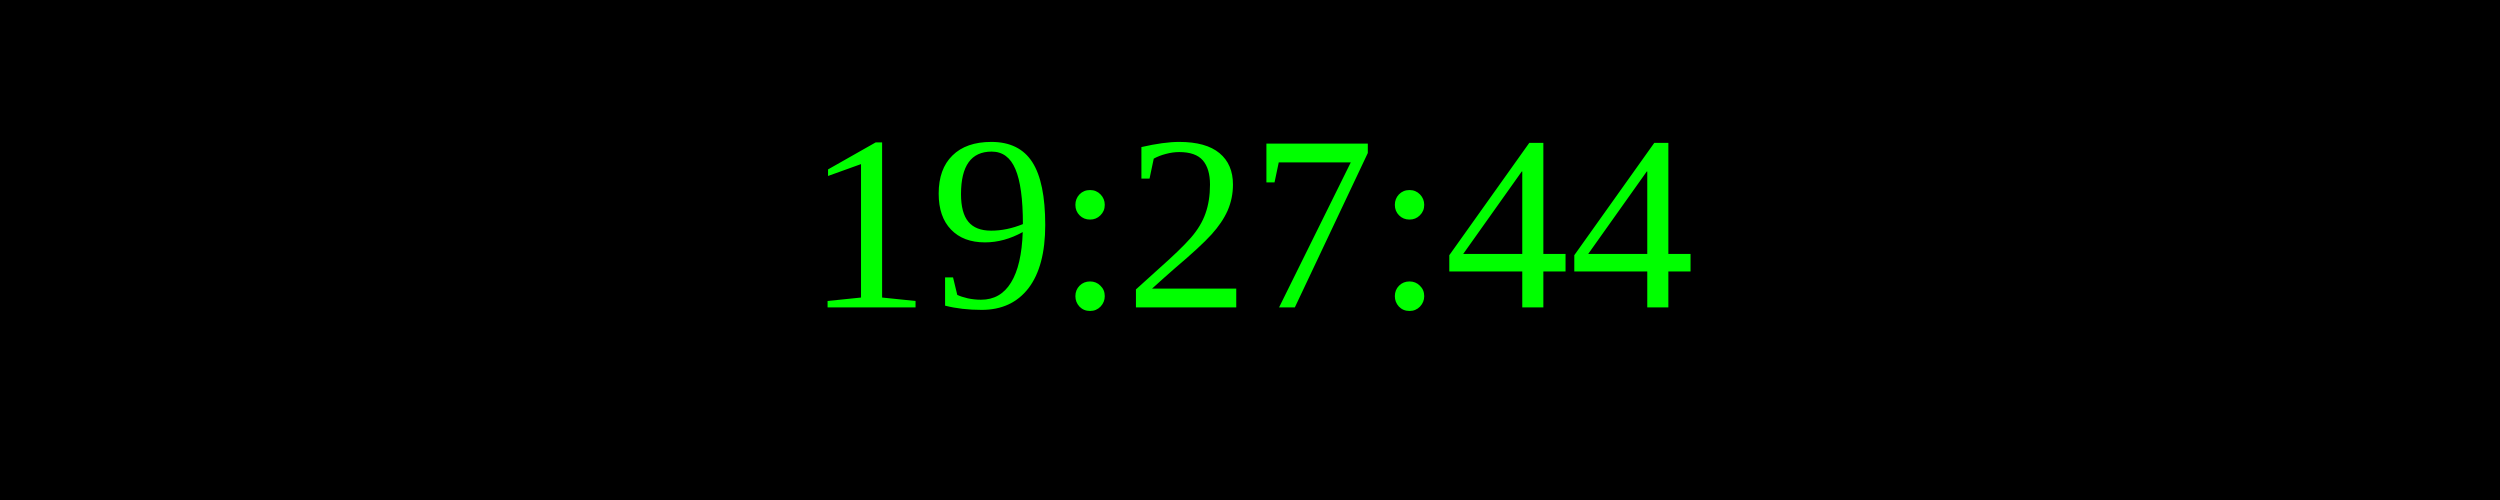
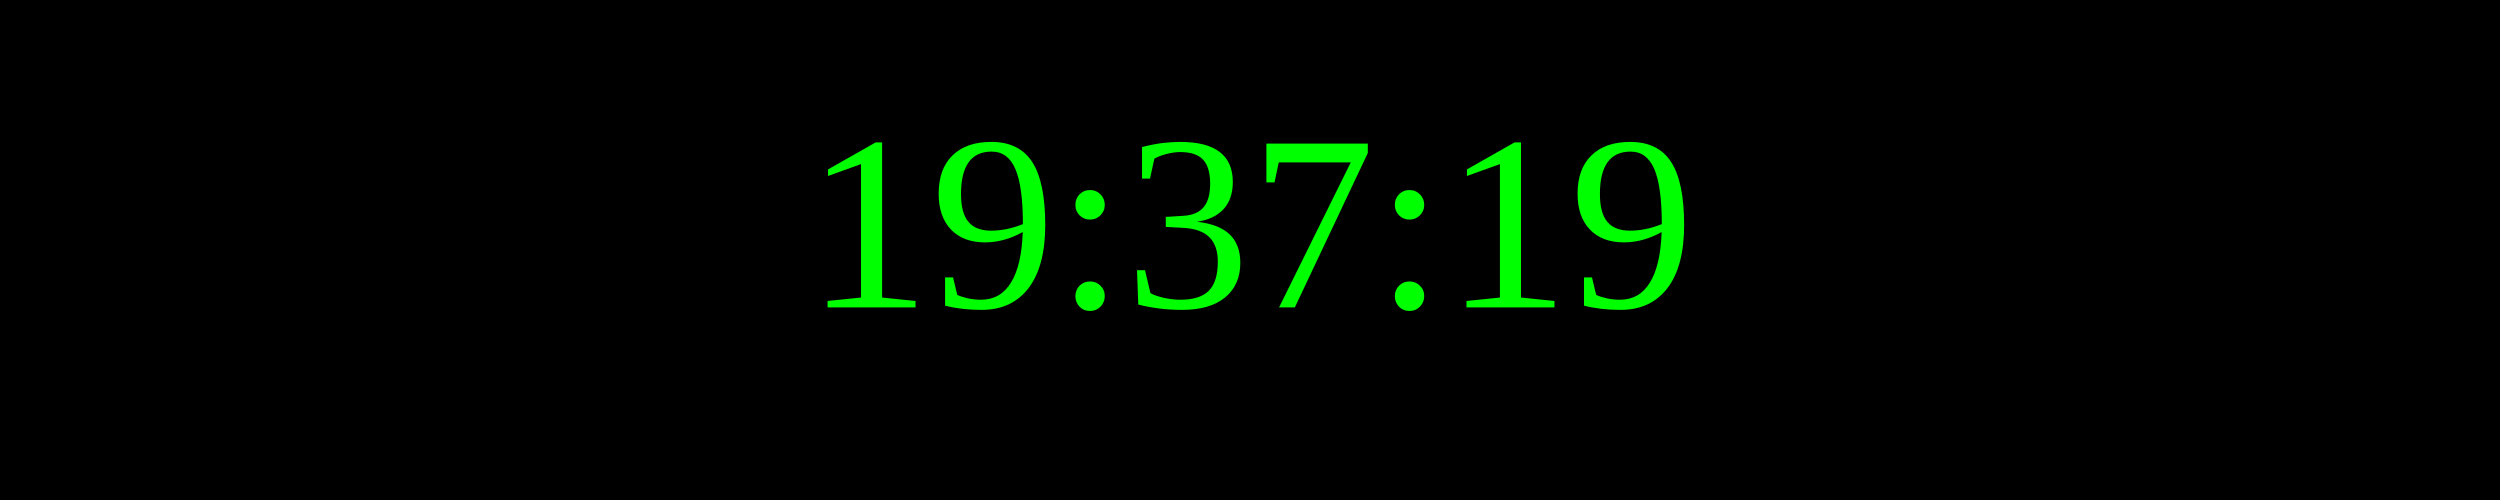
<svg xmlns="http://www.w3.org/2000/svg" width="250" height="50">
  <rect width="100%" height="100%" fill="black" />
  <text x="50%" y="50%" font-size="25" fill="lime" text-anchor="middle" dominant-baseline="middle">
- 19:27:44
+ 19:37:19
</text>
</svg>
